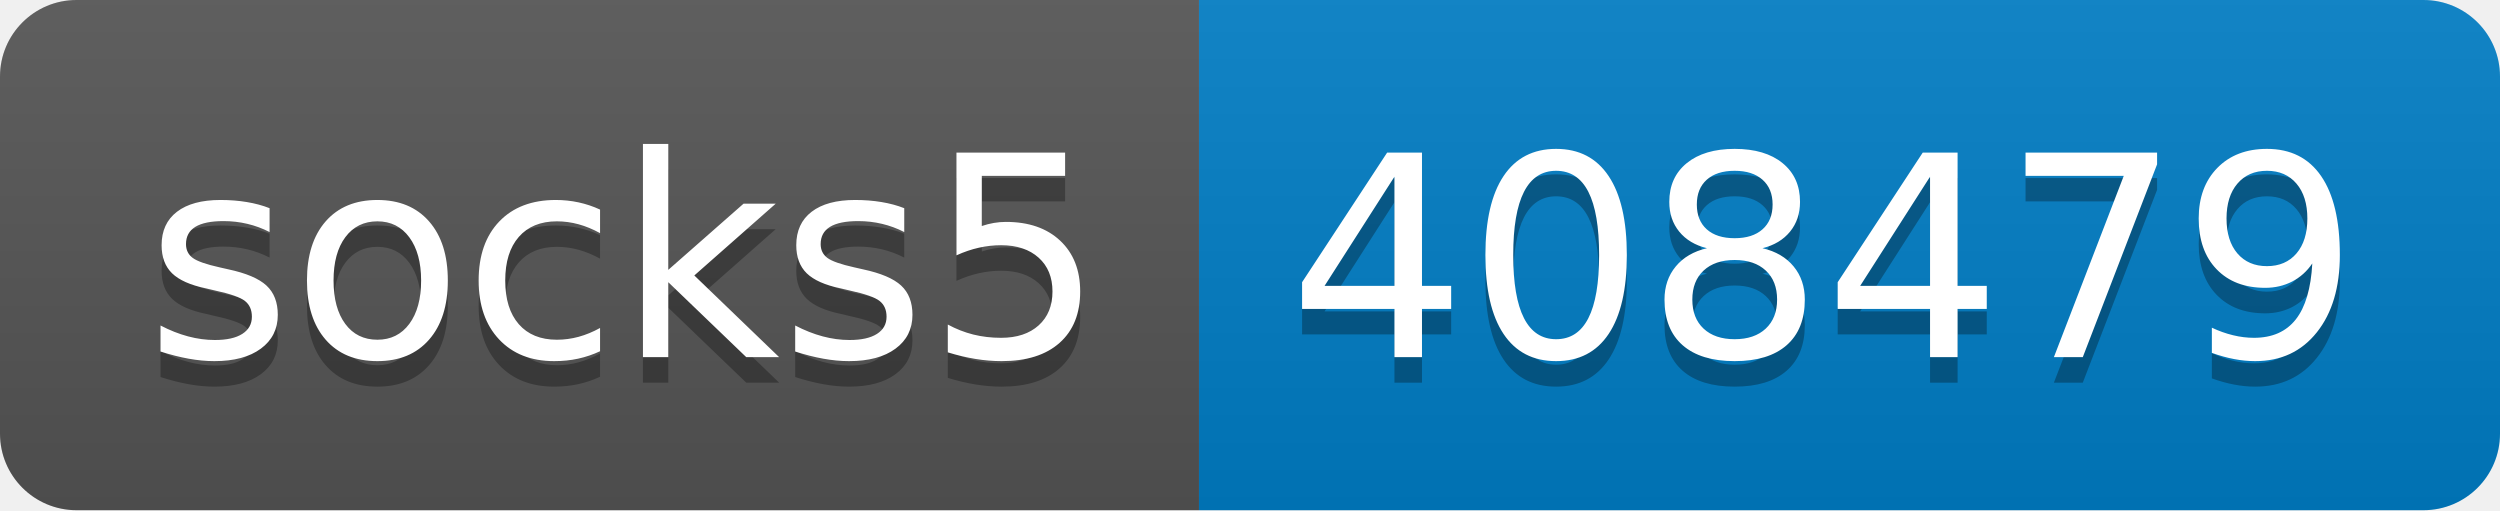
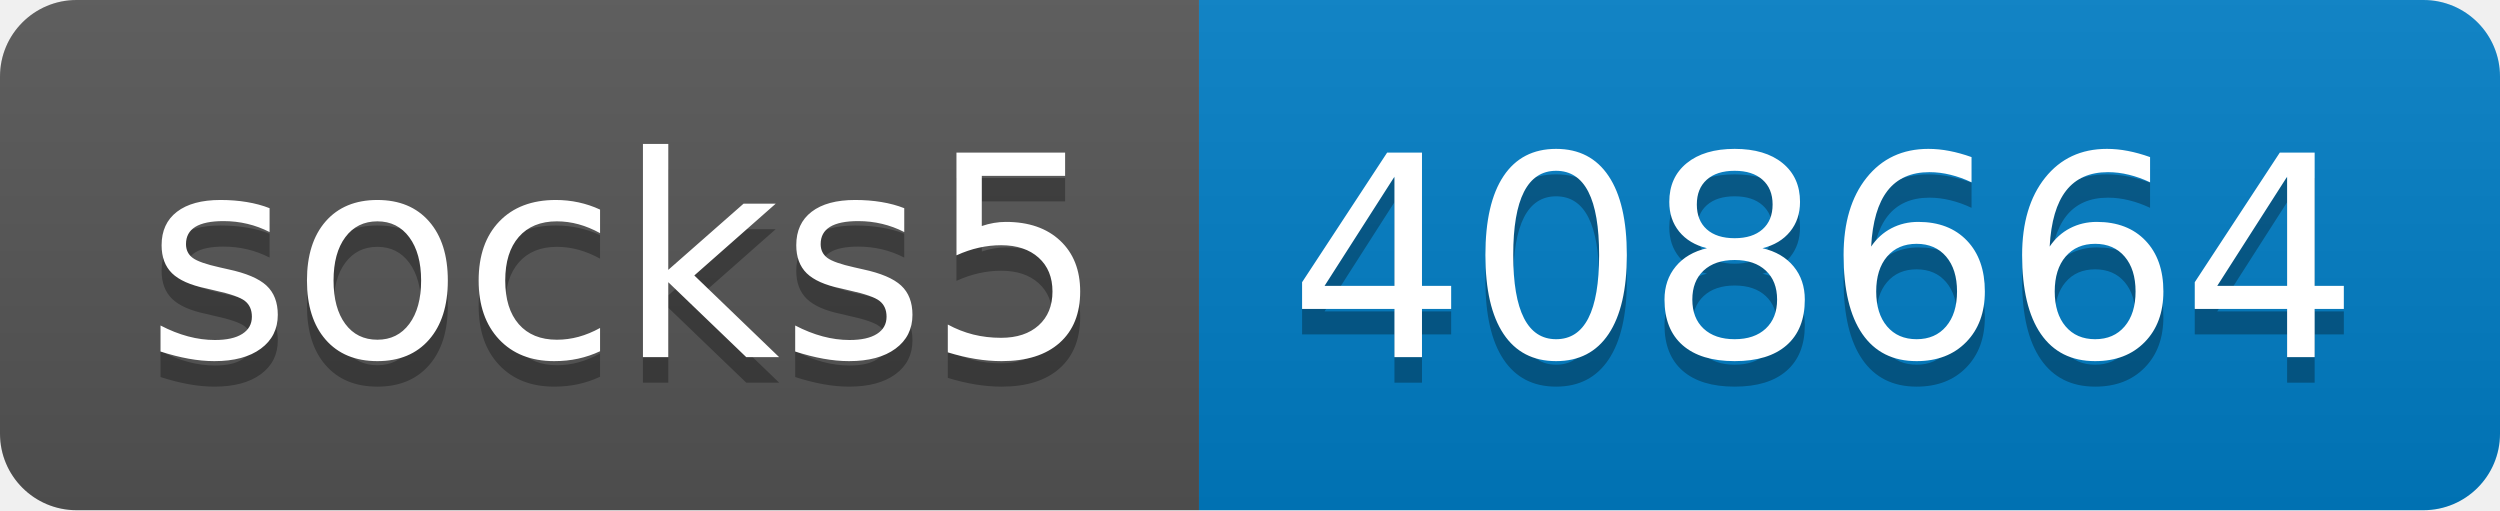
- <svg xmlns="http://www.w3.org/2000/svg" width="98" height="20" role="img" aria-label="socks5: 408479">
+ <svg xmlns="http://www.w3.org/2000/svg" width="98" height="20" role="img" aria-label="socks5: 408664">
  <linearGradient id="s" x2="0" y2="100%">
    <stop offset="0" stop-color="#bbb" stop-opacity=".1" />
    <stop offset="1" stop-opacity=".1" />
  </linearGradient>
  <clipPath id="r">
    <rect width="98" height="20" rx="3" fill="#fff" />
  </clipPath>
  <g clip-path="url(#r)">
    <rect width="47" height="20" fill="#555" />
    <rect x="47" width="51" height="20" fill="#007ec6" />
    <rect width="98" height="20" fill="url(#s)" />
  </g>
  <g fill="#fff" text-anchor="middle" font-family="Verdana,Geneva,DejaVu Sans,sans-serif" text-rendering="geometricPrecision" font-size="110">
    <text aria-hidden="true" x="245" y="150" fill="#010101" fill-opacity=".3" transform="scale(.1)" textLength="370">socks5</text>
    <text x="245" y="140" transform="scale(.1)" fill="#fff" textLength="370">socks5</text>
-     <text aria-hidden="true" x="715" y="150" fill="#010101" fill-opacity=".3" transform="scale(.1)" textLength="410">408479</text>
-     <text x="715" y="140" transform="scale(.1)" fill="#fff" textLength="410">408479</text>
+     <text aria-hidden="true" x="715" y="150" fill="#010101" fill-opacity=".3" transform="scale(.1)" textLength="410">408664</text>
+     <text x="715" y="140" transform="scale(.1)" fill="#fff" textLength="410">408664</text>
  </g>
</svg>
